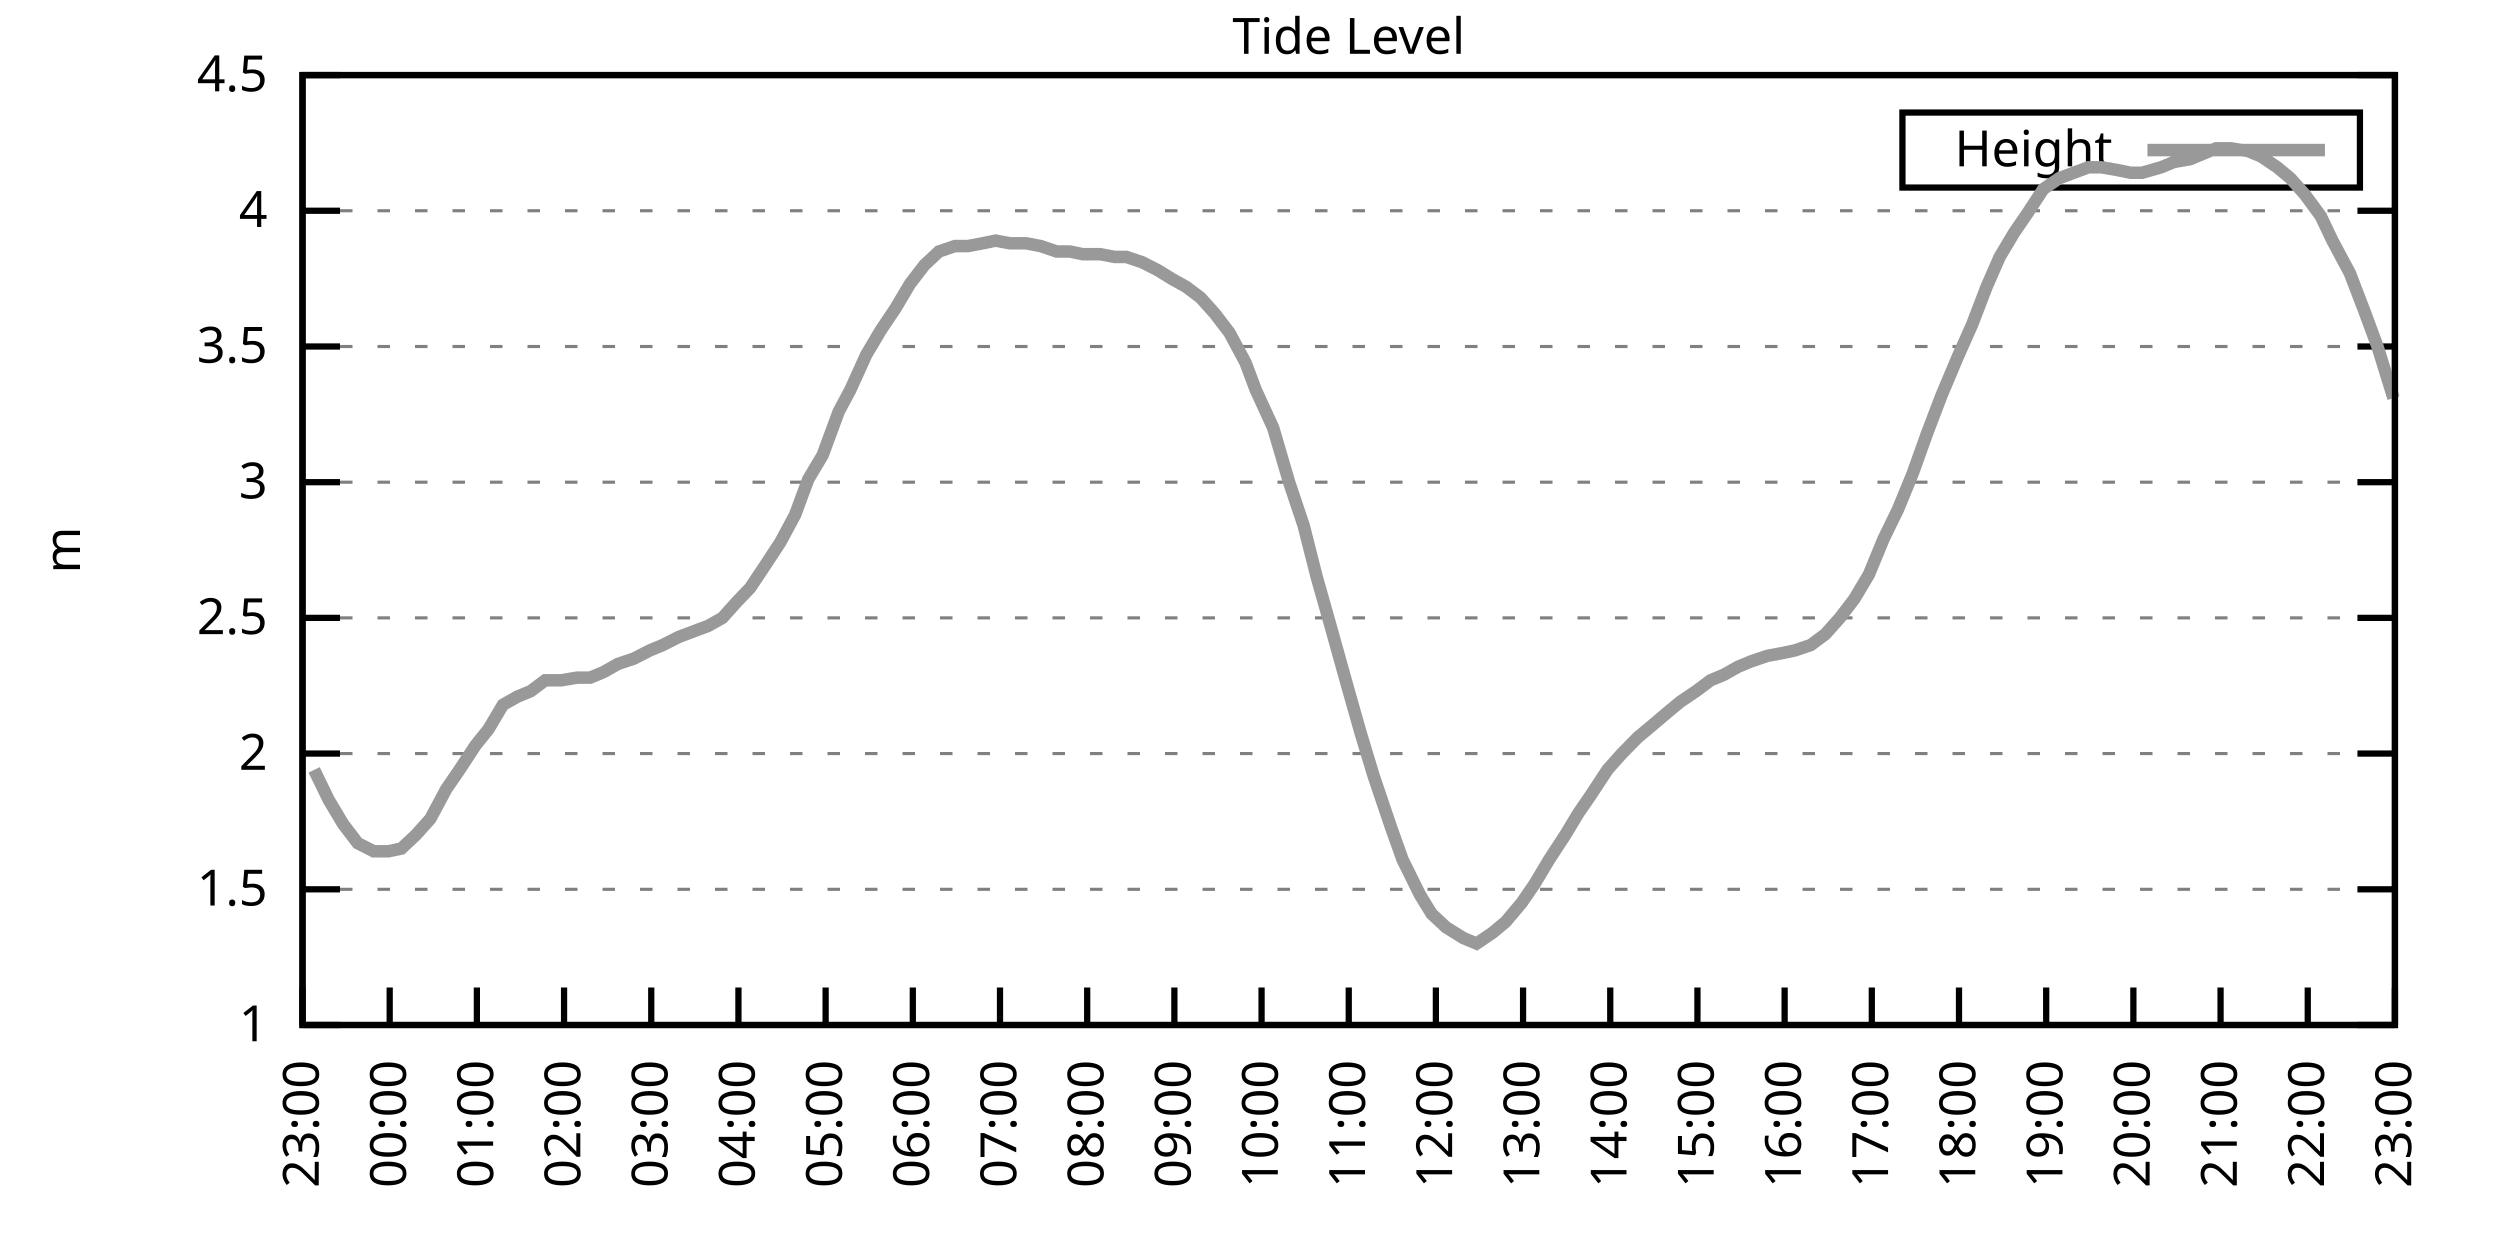
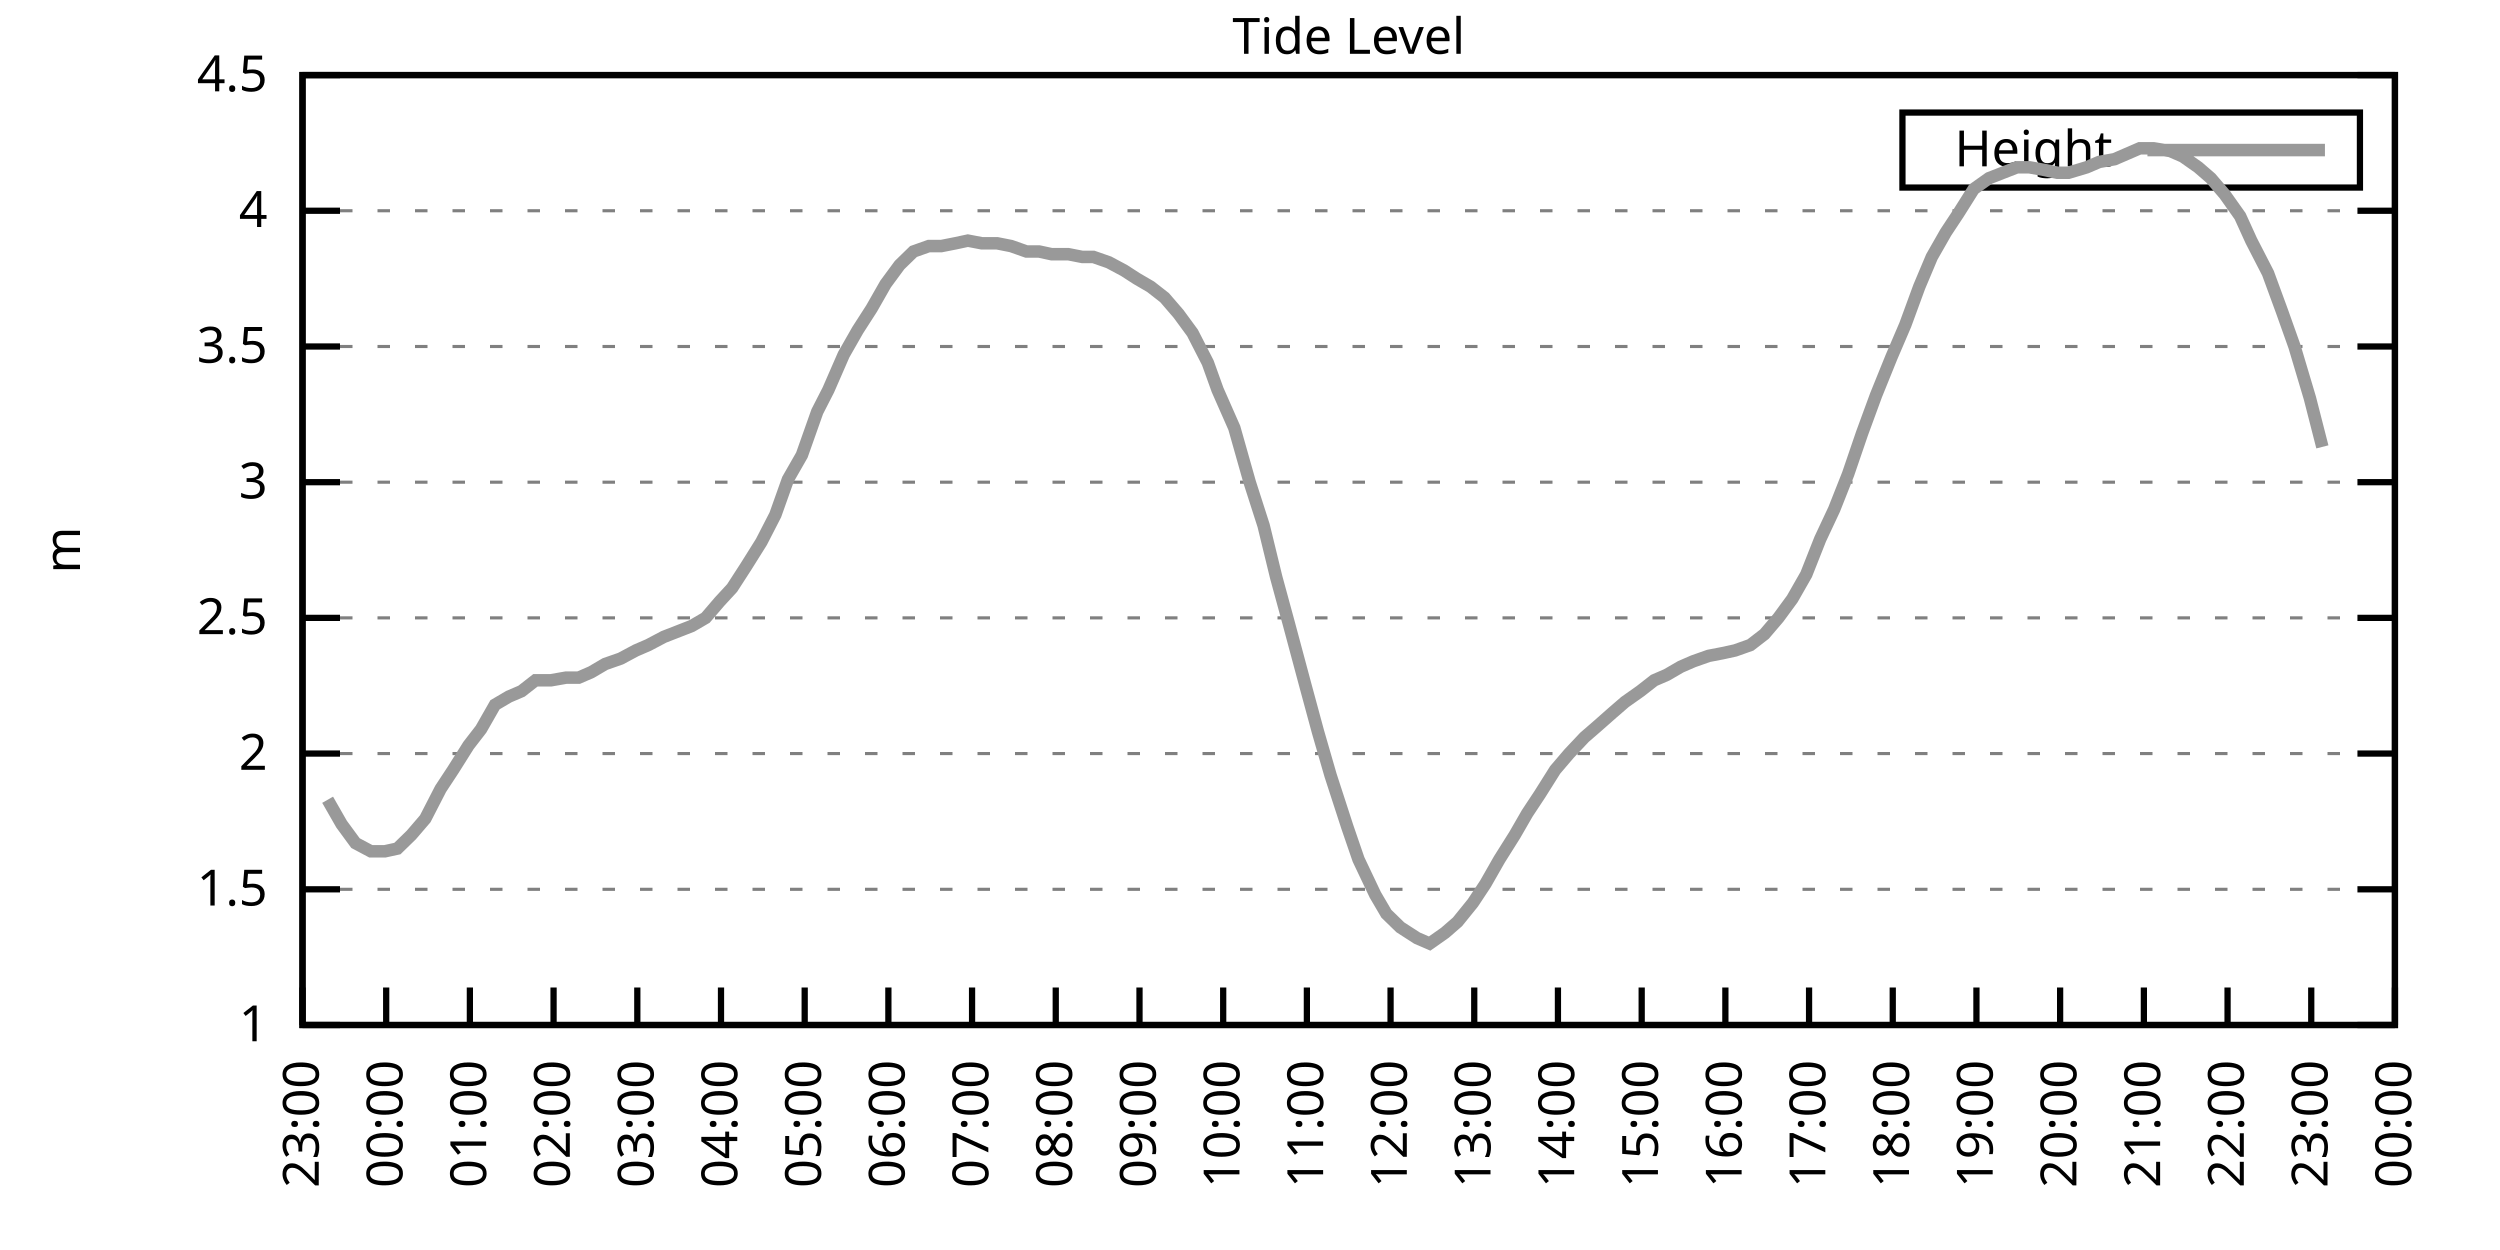
<svg xmlns="http://www.w3.org/2000/svg" xmlns:xlink="http://www.w3.org/1999/xlink" width="400" height="200" viewBox="0 0 400 200">
  <g id="gnuplot_canvas">
    <rect x="0" y="0" width="400" height="200" fill="none" />
    <defs>
      <circle id="gpDot" r="0.5" stroke-width="0.5" stroke="currentColor" />
      <path id="gpPt0" stroke-width="0.333" stroke="currentColor" d="M-1,0 h2 M0,-1 v2" />
      <path id="gpPt1" stroke-width="0.333" stroke="currentColor" d="M-1,-1 L1,1 M1,-1 L-1,1" />
      <path id="gpPt2" stroke-width="0.333" stroke="currentColor" d="M-1,0 L1,0 M0,-1 L0,1 M-1,-1 L1,1 M-1,1 L1,-1" />
      <rect id="gpPt3" stroke-width="0.333" stroke="currentColor" x="-1" y="-1" width="2" height="2" />
      <rect id="gpPt4" stroke-width="0.333" stroke="currentColor" fill="currentColor" x="-1" y="-1" width="2" height="2" />
      <circle id="gpPt5" stroke-width="0.333" stroke="currentColor" cx="0" cy="0" r="1" />
      <use xlink:href="#gpPt5" id="gpPt6" fill="currentColor" stroke="none" />
      <path id="gpPt7" stroke-width="0.333" stroke="currentColor" d="M0,-1.33 L-1.33,0.67 L1.33,0.67 z" />
      <use xlink:href="#gpPt7" id="gpPt8" fill="currentColor" stroke="none" />
      <use xlink:href="#gpPt7" id="gpPt9" stroke="currentColor" transform="rotate(180)" />
      <use xlink:href="#gpPt9" id="gpPt10" fill="currentColor" stroke="none" />
      <use xlink:href="#gpPt3" id="gpPt11" stroke="currentColor" transform="rotate(45)" />
      <use xlink:href="#gpPt11" id="gpPt12" fill="currentColor" stroke="none" />
      <path id="gpPt13" stroke-width="0.333" stroke="currentColor" d="M0,1.330 L1.265,0.411 L0.782,-1.067 L-0.782,-1.076 L-1.265,0.411 z" />
      <use xlink:href="#gpPt13" id="gpPt14" fill="currentColor" stroke="none" />
      <filter id="textbox" filterUnits="objectBoundingBox" x="0" y="0" height="1" width="1">
        <feFlood flood-color="white" flood-opacity="1" result="bgnd" />
        <feComposite in="SourceGraphic" in2="bgnd" operator="atop" />
      </filter>
      <filter id="greybox" filterUnits="objectBoundingBox" x="0" y="0" height="1" width="1">
        <feFlood flood-color="lightgrey" flood-opacity="1" result="grey" />
        <feComposite in="SourceGraphic" in2="grey" operator="atop" />
      </filter>
    </defs>
    <g fill="none" color="white" stroke="currentColor" stroke-width="1.00" stroke-linecap="butt" stroke-linejoin="miter">
</g>
    <g fill="none" color="black" stroke="currentColor" stroke-width="1.00" stroke-linecap="butt" stroke-linejoin="miter">
      <g stroke="none" shape-rendering="crispEdges">
        <polygon fill="rgb(255, 255, 255)" points="48.40,164.00 383.18,164.00 383.18,12.02 48.40,12.02 " />
      </g>
    </g>
    <g fill="none" color="black" stroke="currentColor" stroke-width="1.00" stroke-linecap="butt" stroke-linejoin="miter">
</g>
    <g fill="none" color="black" stroke="black" stroke-width="0.50" stroke-linecap="butt" stroke-linejoin="miter">
</g>
    <g fill="none" color="gray" stroke="currentColor" stroke-width="0.50" stroke-linecap="butt" stroke-linejoin="miter">
      <path stroke="gray" stroke-dasharray="2,4" class="gridline" d="M48.40,164.00 L383.19,164.00  " />
    </g>
    <g fill="none" color="gray" stroke="gray" stroke-width="1.00" stroke-linecap="butt" stroke-linejoin="miter">
</g>
    <g fill="none" color="black" stroke="currentColor" stroke-width="1.00" stroke-linecap="butt" stroke-linejoin="miter">
      <path stroke="black" d="M48.40,164.00 L54.40,164.00 M383.19,164.00 L377.19,164.00  " />
      <g transform="translate(42.80,166.60)" stroke="none" fill="black" font-family="Sans" font-size="8.00" text-anchor="end">
        <text>
          <tspan font-family="Sans"> 1</tspan>
        </text>
      </g>
    </g>
    <g fill="none" color="black" stroke="currentColor" stroke-width="1.00" stroke-linecap="butt" stroke-linejoin="miter">
</g>
    <g fill="none" color="black" stroke="black" stroke-width="0.50" stroke-linecap="butt" stroke-linejoin="miter">
</g>
    <g fill="none" color="gray" stroke="currentColor" stroke-width="0.50" stroke-linecap="butt" stroke-linejoin="miter">
      <path stroke="gray" stroke-dasharray="2,4" class="gridline" d="M48.40,142.29 L383.19,142.29  " />
    </g>
    <g fill="none" color="gray" stroke="gray" stroke-width="1.00" stroke-linecap="butt" stroke-linejoin="miter">
</g>
    <g fill="none" color="black" stroke="currentColor" stroke-width="1.00" stroke-linecap="butt" stroke-linejoin="miter">
      <path stroke="black" d="M48.40,142.29 L54.40,142.29 M383.19,142.29 L377.19,142.29  " />
      <g transform="translate(42.80,144.89)" stroke="none" fill="black" font-family="Sans" font-size="8.00" text-anchor="end">
        <text>
          <tspan font-family="Sans"> 1.5</tspan>
        </text>
      </g>
    </g>
    <g fill="none" color="black" stroke="currentColor" stroke-width="1.00" stroke-linecap="butt" stroke-linejoin="miter">
</g>
    <g fill="none" color="black" stroke="black" stroke-width="0.50" stroke-linecap="butt" stroke-linejoin="miter">
</g>
    <g fill="none" color="gray" stroke="currentColor" stroke-width="0.50" stroke-linecap="butt" stroke-linejoin="miter">
      <path stroke="gray" stroke-dasharray="2,4" class="gridline" d="M48.40,120.57 L383.19,120.57  " />
    </g>
    <g fill="none" color="gray" stroke="gray" stroke-width="1.00" stroke-linecap="butt" stroke-linejoin="miter">
</g>
    <g fill="none" color="black" stroke="currentColor" stroke-width="1.00" stroke-linecap="butt" stroke-linejoin="miter">
      <path stroke="black" d="M48.40,120.57 L54.40,120.57 M383.19,120.57 L377.19,120.57  " />
      <g transform="translate(42.80,123.17)" stroke="none" fill="black" font-family="Sans" font-size="8.00" text-anchor="end">
        <text>
          <tspan font-family="Sans"> 2</tspan>
        </text>
      </g>
    </g>
    <g fill="none" color="black" stroke="currentColor" stroke-width="1.00" stroke-linecap="butt" stroke-linejoin="miter">
</g>
    <g fill="none" color="black" stroke="black" stroke-width="0.50" stroke-linecap="butt" stroke-linejoin="miter">
</g>
    <g fill="none" color="gray" stroke="currentColor" stroke-width="0.50" stroke-linecap="butt" stroke-linejoin="miter">
      <path stroke="gray" stroke-dasharray="2,4" class="gridline" d="M48.40,98.86 L383.19,98.86  " />
    </g>
    <g fill="none" color="gray" stroke="gray" stroke-width="1.00" stroke-linecap="butt" stroke-linejoin="miter">
</g>
    <g fill="none" color="black" stroke="currentColor" stroke-width="1.00" stroke-linecap="butt" stroke-linejoin="miter">
      <path stroke="black" d="M48.40,98.86 L54.40,98.86 M383.19,98.86 L377.19,98.86  " />
      <g transform="translate(42.80,101.46)" stroke="none" fill="black" font-family="Sans" font-size="8.00" text-anchor="end">
        <text>
          <tspan font-family="Sans"> 2.5</tspan>
        </text>
      </g>
    </g>
    <g fill="none" color="black" stroke="currentColor" stroke-width="1.00" stroke-linecap="butt" stroke-linejoin="miter">
</g>
    <g fill="none" color="black" stroke="black" stroke-width="0.50" stroke-linecap="butt" stroke-linejoin="miter">
</g>
    <g fill="none" color="gray" stroke="currentColor" stroke-width="0.50" stroke-linecap="butt" stroke-linejoin="miter">
      <path stroke="gray" stroke-dasharray="2,4" class="gridline" d="M48.40,77.15 L383.19,77.15  " />
    </g>
    <g fill="none" color="gray" stroke="gray" stroke-width="1.00" stroke-linecap="butt" stroke-linejoin="miter">
</g>
    <g fill="none" color="black" stroke="currentColor" stroke-width="1.00" stroke-linecap="butt" stroke-linejoin="miter">
      <path stroke="black" d="M48.40,77.15 L54.40,77.15 M383.19,77.15 L377.19,77.15  " />
      <g transform="translate(42.80,79.75)" stroke="none" fill="black" font-family="Sans" font-size="8.00" text-anchor="end">
        <text>
          <tspan font-family="Sans"> 3</tspan>
        </text>
      </g>
    </g>
    <g fill="none" color="black" stroke="currentColor" stroke-width="1.00" stroke-linecap="butt" stroke-linejoin="miter">
</g>
    <g fill="none" color="black" stroke="black" stroke-width="0.50" stroke-linecap="butt" stroke-linejoin="miter">
</g>
    <g fill="none" color="gray" stroke="currentColor" stroke-width="0.50" stroke-linecap="butt" stroke-linejoin="miter">
      <path stroke="gray" stroke-dasharray="2,4" class="gridline" d="M48.40,55.44 L383.19,55.44  " />
    </g>
    <g fill="none" color="gray" stroke="gray" stroke-width="1.00" stroke-linecap="butt" stroke-linejoin="miter">
</g>
    <g fill="none" color="black" stroke="currentColor" stroke-width="1.00" stroke-linecap="butt" stroke-linejoin="miter">
      <path stroke="black" d="M48.40,55.44 L54.40,55.44 M383.19,55.44 L377.19,55.44  " />
      <g transform="translate(42.80,58.04)" stroke="none" fill="black" font-family="Sans" font-size="8.00" text-anchor="end">
        <text>
          <tspan font-family="Sans"> 3.5</tspan>
        </text>
      </g>
    </g>
    <g fill="none" color="black" stroke="currentColor" stroke-width="1.00" stroke-linecap="butt" stroke-linejoin="miter">
</g>
    <g fill="none" color="black" stroke="black" stroke-width="0.50" stroke-linecap="butt" stroke-linejoin="miter">
</g>
    <g fill="none" color="gray" stroke="currentColor" stroke-width="0.50" stroke-linecap="butt" stroke-linejoin="miter">
      <path stroke="gray" stroke-dasharray="2,4" class="gridline" d="M48.40,33.72 L383.19,33.72  " />
    </g>
    <g fill="none" color="gray" stroke="gray" stroke-width="1.00" stroke-linecap="butt" stroke-linejoin="miter">
</g>
    <g fill="none" color="black" stroke="currentColor" stroke-width="1.00" stroke-linecap="butt" stroke-linejoin="miter">
      <path stroke="black" d="M48.40,33.72 L54.40,33.72 M383.19,33.72 L377.19,33.72  " />
      <g transform="translate(42.80,36.32)" stroke="none" fill="black" font-family="Sans" font-size="8.00" text-anchor="end">
        <text>
          <tspan font-family="Sans"> 4</tspan>
        </text>
      </g>
    </g>
    <g fill="none" color="black" stroke="currentColor" stroke-width="1.00" stroke-linecap="butt" stroke-linejoin="miter">
</g>
    <g fill="none" color="black" stroke="black" stroke-width="0.50" stroke-linecap="butt" stroke-linejoin="miter">
</g>
    <g fill="none" color="gray" stroke="currentColor" stroke-width="0.50" stroke-linecap="butt" stroke-linejoin="miter">
      <path stroke="gray" stroke-dasharray="2,4" class="gridline" d="M48.40,12.01 L383.19,12.01  " />
    </g>
    <g fill="none" color="gray" stroke="gray" stroke-width="1.00" stroke-linecap="butt" stroke-linejoin="miter">
</g>
    <g fill="none" color="black" stroke="currentColor" stroke-width="1.00" stroke-linecap="butt" stroke-linejoin="miter">
      <path stroke="black" d="M48.40,12.01 L54.40,12.01 M383.19,12.01 L377.19,12.01  " />
      <g transform="translate(42.80,14.61)" stroke="none" fill="black" font-family="Sans" font-size="8.00" text-anchor="end">
        <text>
          <tspan font-family="Sans"> 4.5</tspan>
        </text>
      </g>
    </g>
    <g fill="none" color="black" stroke="currentColor" stroke-width="1.00" stroke-linecap="butt" stroke-linejoin="miter">
      <path stroke="black" d="M48.40,164.00 L48.40,158.00  " />
      <g transform="translate(51.00,169.60) rotate(270.00)" stroke="none" fill="black" font-family="Sans" font-size="8.00" text-anchor="end">
        <text>
          <tspan font-family="Sans">23:00</tspan>
        </text>
      </g>
    </g>
    <g fill="none" color="black" stroke="currentColor" stroke-width="1.00" stroke-linecap="butt" stroke-linejoin="miter">
-       <path stroke="black" d="M62.35,164.00 L62.35,158.00  " />
-       <g transform="translate(64.95,169.60) rotate(270.00)" stroke="none" fill="black" font-family="Sans" font-size="8.00" text-anchor="end">
+       <path stroke="black" d="M61.79,164.00 L61.79,158.00  " />
+       <g transform="translate(64.39,169.60) rotate(270.00)" stroke="none" fill="black" font-family="Sans" font-size="8.00" text-anchor="end">
        <text>
          <tspan font-family="Sans">00:00</tspan>
        </text>
      </g>
    </g>
    <g fill="none" color="black" stroke="currentColor" stroke-width="1.00" stroke-linecap="butt" stroke-linejoin="miter">
-       <path stroke="black" d="M76.30,164.00 L76.30,158.00  " />
-       <g transform="translate(78.90,169.60) rotate(270.00)" stroke="none" fill="black" font-family="Sans" font-size="8.00" text-anchor="end">
+       <path stroke="black" d="M75.18,164.00 L75.18,158.00  " />
+       <g transform="translate(77.78,169.60) rotate(270.00)" stroke="none" fill="black" font-family="Sans" font-size="8.00" text-anchor="end">
        <text>
          <tspan font-family="Sans">01:00</tspan>
        </text>
      </g>
    </g>
    <g fill="none" color="black" stroke="currentColor" stroke-width="1.00" stroke-linecap="butt" stroke-linejoin="miter">
-       <path stroke="black" d="M90.25,164.00 L90.25,158.00  " />
-       <g transform="translate(92.85,169.60) rotate(270.00)" stroke="none" fill="black" font-family="Sans" font-size="8.00" text-anchor="end">
+       <path stroke="black" d="M88.57,164.00 L88.57,158.00  " />
+       <g transform="translate(91.17,169.60) rotate(270.00)" stroke="none" fill="black" font-family="Sans" font-size="8.00" text-anchor="end">
        <text>
          <tspan font-family="Sans">02:00</tspan>
        </text>
      </g>
    </g>
    <g fill="none" color="black" stroke="currentColor" stroke-width="1.00" stroke-linecap="butt" stroke-linejoin="miter">
-       <path stroke="black" d="M104.20,164.00 L104.20,158.00  " />
-       <g transform="translate(106.80,169.60) rotate(270.00)" stroke="none" fill="black" font-family="Sans" font-size="8.00" text-anchor="end">
+       <path stroke="black" d="M101.97,164.00 L101.97,158.00  " />
+       <g transform="translate(104.57,169.60) rotate(270.00)" stroke="none" fill="black" font-family="Sans" font-size="8.00" text-anchor="end">
        <text>
          <tspan font-family="Sans">03:00</tspan>
        </text>
      </g>
    </g>
    <g fill="none" color="black" stroke="currentColor" stroke-width="1.00" stroke-linecap="butt" stroke-linejoin="miter">
-       <path stroke="black" d="M118.15,164.00 L118.15,158.00  " />
-       <g transform="translate(120.75,169.60) rotate(270.00)" stroke="none" fill="black" font-family="Sans" font-size="8.00" text-anchor="end">
+       <path stroke="black" d="M115.36,164.00 L115.36,158.00  " />
+       <g transform="translate(117.96,169.60) rotate(270.00)" stroke="none" fill="black" font-family="Sans" font-size="8.00" text-anchor="end">
        <text>
          <tspan font-family="Sans">04:00</tspan>
        </text>
      </g>
    </g>
    <g fill="none" color="black" stroke="currentColor" stroke-width="1.00" stroke-linecap="butt" stroke-linejoin="miter">
-       <path stroke="black" d="M132.10,164.00 L132.10,158.00  " />
-       <g transform="translate(134.70,169.60) rotate(270.00)" stroke="none" fill="black" font-family="Sans" font-size="8.00" text-anchor="end">
+       <path stroke="black" d="M128.75,164.00 L128.75,158.00  " />
+       <g transform="translate(131.35,169.60) rotate(270.00)" stroke="none" fill="black" font-family="Sans" font-size="8.00" text-anchor="end">
        <text>
          <tspan font-family="Sans">05:00</tspan>
        </text>
      </g>
    </g>
    <g fill="none" color="black" stroke="currentColor" stroke-width="1.00" stroke-linecap="butt" stroke-linejoin="miter">
-       <path stroke="black" d="M146.05,164.00 L146.05,158.00  " />
-       <g transform="translate(148.65,169.60) rotate(270.00)" stroke="none" fill="black" font-family="Sans" font-size="8.00" text-anchor="end">
+       <path stroke="black" d="M142.14,164.00 L142.14,158.00  " />
+       <g transform="translate(144.74,169.60) rotate(270.00)" stroke="none" fill="black" font-family="Sans" font-size="8.00" text-anchor="end">
        <text>
          <tspan font-family="Sans">06:00</tspan>
        </text>
      </g>
    </g>
    <g fill="none" color="black" stroke="currentColor" stroke-width="1.00" stroke-linecap="butt" stroke-linejoin="miter">
-       <path stroke="black" d="M160.00,164.00 L160.00,158.00  " />
-       <g transform="translate(162.60,169.60) rotate(270.00)" stroke="none" fill="black" font-family="Sans" font-size="8.00" text-anchor="end">
+       <path stroke="black" d="M155.53,164.00 L155.53,158.00  " />
+       <g transform="translate(158.13,169.60) rotate(270.00)" stroke="none" fill="black" font-family="Sans" font-size="8.00" text-anchor="end">
        <text>
          <tspan font-family="Sans">07:00</tspan>
        </text>
      </g>
    </g>
    <g fill="none" color="black" stroke="currentColor" stroke-width="1.00" stroke-linecap="butt" stroke-linejoin="miter">
-       <path stroke="black" d="M173.95,164.00 L173.95,158.00  " />
-       <g transform="translate(176.55,169.60) rotate(270.00)" stroke="none" fill="black" font-family="Sans" font-size="8.00" text-anchor="end">
+       <path stroke="black" d="M168.92,164.00 L168.92,158.00  " />
+       <g transform="translate(171.52,169.60) rotate(270.00)" stroke="none" fill="black" font-family="Sans" font-size="8.00" text-anchor="end">
        <text>
          <tspan font-family="Sans">08:00</tspan>
        </text>
      </g>
    </g>
    <g fill="none" color="black" stroke="currentColor" stroke-width="1.00" stroke-linecap="butt" stroke-linejoin="miter">
-       <path stroke="black" d="M187.90,164.00 L187.90,158.00  " />
-       <g transform="translate(190.50,169.60) rotate(270.00)" stroke="none" fill="black" font-family="Sans" font-size="8.00" text-anchor="end">
+       <path stroke="black" d="M182.32,164.00 L182.32,158.00  " />
+       <g transform="translate(184.92,169.60) rotate(270.00)" stroke="none" fill="black" font-family="Sans" font-size="8.00" text-anchor="end">
        <text>
          <tspan font-family="Sans">09:00</tspan>
        </text>
      </g>
    </g>
    <g fill="none" color="black" stroke="currentColor" stroke-width="1.00" stroke-linecap="butt" stroke-linejoin="miter">
-       <path stroke="black" d="M201.85,164.00 L201.85,158.00  " />
-       <g transform="translate(204.45,169.60) rotate(270.00)" stroke="none" fill="black" font-family="Sans" font-size="8.00" text-anchor="end">
+       <path stroke="black" d="M195.71,164.00 L195.71,158.00  " />
+       <g transform="translate(198.31,169.60) rotate(270.00)" stroke="none" fill="black" font-family="Sans" font-size="8.00" text-anchor="end">
        <text>
          <tspan font-family="Sans">10:00</tspan>
        </text>
      </g>
    </g>
    <g fill="none" color="black" stroke="currentColor" stroke-width="1.00" stroke-linecap="butt" stroke-linejoin="miter">
-       <path stroke="black" d="M215.80,164.00 L215.80,158.00  " />
-       <g transform="translate(218.40,169.60) rotate(270.00)" stroke="none" fill="black" font-family="Sans" font-size="8.00" text-anchor="end">
+       <path stroke="black" d="M209.10,164.00 L209.10,158.00  " />
+       <g transform="translate(211.70,169.60) rotate(270.00)" stroke="none" fill="black" font-family="Sans" font-size="8.00" text-anchor="end">
        <text>
          <tspan font-family="Sans">11:00</tspan>
        </text>
      </g>
    </g>
    <g fill="none" color="black" stroke="currentColor" stroke-width="1.00" stroke-linecap="butt" stroke-linejoin="miter">
-       <path stroke="black" d="M229.74,164.00 L229.74,158.00  " />
-       <g transform="translate(232.34,169.60) rotate(270.00)" stroke="none" fill="black" font-family="Sans" font-size="8.00" text-anchor="end">
+       <path stroke="black" d="M222.49,164.00 L222.49,158.00  " />
+       <g transform="translate(225.09,169.60) rotate(270.00)" stroke="none" fill="black" font-family="Sans" font-size="8.00" text-anchor="end">
        <text>
          <tspan font-family="Sans">12:00</tspan>
        </text>
      </g>
    </g>
    <g fill="none" color="black" stroke="currentColor" stroke-width="1.00" stroke-linecap="butt" stroke-linejoin="miter">
-       <path stroke="black" d="M243.69,164.00 L243.69,158.00  " />
-       <g transform="translate(246.29,169.60) rotate(270.00)" stroke="none" fill="black" font-family="Sans" font-size="8.00" text-anchor="end">
+       <path stroke="black" d="M235.88,164.00 L235.88,158.00  " />
+       <g transform="translate(238.48,169.60) rotate(270.00)" stroke="none" fill="black" font-family="Sans" font-size="8.00" text-anchor="end">
        <text>
          <tspan font-family="Sans">13:00</tspan>
        </text>
      </g>
    </g>
    <g fill="none" color="black" stroke="currentColor" stroke-width="1.00" stroke-linecap="butt" stroke-linejoin="miter">
-       <path stroke="black" d="M257.64,164.00 L257.64,158.00  " />
-       <g transform="translate(260.24,169.60) rotate(270.00)" stroke="none" fill="black" font-family="Sans" font-size="8.00" text-anchor="end">
+       <path stroke="black" d="M249.27,164.00 L249.27,158.00  " />
+       <g transform="translate(251.87,169.60) rotate(270.00)" stroke="none" fill="black" font-family="Sans" font-size="8.00" text-anchor="end">
        <text>
          <tspan font-family="Sans">14:00</tspan>
        </text>
      </g>
    </g>
    <g fill="none" color="black" stroke="currentColor" stroke-width="1.00" stroke-linecap="butt" stroke-linejoin="miter">
-       <path stroke="black" d="M271.59,164.00 L271.59,158.00  " />
-       <g transform="translate(274.19,169.60) rotate(270.00)" stroke="none" fill="black" font-family="Sans" font-size="8.00" text-anchor="end">
+       <path stroke="black" d="M262.67,164.00 L262.67,158.00  " />
+       <g transform="translate(265.27,169.60) rotate(270.00)" stroke="none" fill="black" font-family="Sans" font-size="8.00" text-anchor="end">
        <text>
          <tspan font-family="Sans">15:00</tspan>
        </text>
      </g>
    </g>
    <g fill="none" color="black" stroke="currentColor" stroke-width="1.00" stroke-linecap="butt" stroke-linejoin="miter">
-       <path stroke="black" d="M285.54,164.00 L285.54,158.00  " />
-       <g transform="translate(288.14,169.60) rotate(270.00)" stroke="none" fill="black" font-family="Sans" font-size="8.00" text-anchor="end">
+       <path stroke="black" d="M276.06,164.00 L276.06,158.00  " />
+       <g transform="translate(278.66,169.60) rotate(270.00)" stroke="none" fill="black" font-family="Sans" font-size="8.00" text-anchor="end">
        <text>
          <tspan font-family="Sans">16:00</tspan>
        </text>
      </g>
    </g>
    <g fill="none" color="black" stroke="currentColor" stroke-width="1.00" stroke-linecap="butt" stroke-linejoin="miter">
-       <path stroke="black" d="M299.49,164.00 L299.49,158.00  " />
-       <g transform="translate(302.09,169.60) rotate(270.00)" stroke="none" fill="black" font-family="Sans" font-size="8.00" text-anchor="end">
+       <path stroke="black" d="M289.45,164.00 L289.45,158.00  " />
+       <g transform="translate(292.05,169.60) rotate(270.00)" stroke="none" fill="black" font-family="Sans" font-size="8.00" text-anchor="end">
        <text>
          <tspan font-family="Sans">17:00</tspan>
        </text>
      </g>
    </g>
    <g fill="none" color="black" stroke="currentColor" stroke-width="1.00" stroke-linecap="butt" stroke-linejoin="miter">
-       <path stroke="black" d="M313.44,164.00 L313.44,158.00  " />
-       <g transform="translate(316.04,169.60) rotate(270.00)" stroke="none" fill="black" font-family="Sans" font-size="8.00" text-anchor="end">
+       <path stroke="black" d="M302.84,164.00 L302.84,158.00  " />
+       <g transform="translate(305.44,169.60) rotate(270.00)" stroke="none" fill="black" font-family="Sans" font-size="8.00" text-anchor="end">
        <text>
          <tspan font-family="Sans">18:00</tspan>
        </text>
      </g>
    </g>
    <g fill="none" color="black" stroke="currentColor" stroke-width="1.00" stroke-linecap="butt" stroke-linejoin="miter">
-       <path stroke="black" d="M327.39,164.00 L327.39,158.00  " />
-       <g transform="translate(329.99,169.60) rotate(270.00)" stroke="none" fill="black" font-family="Sans" font-size="8.00" text-anchor="end">
+       <path stroke="black" d="M316.23,164.00 L316.23,158.00  " />
+       <g transform="translate(318.83,169.60) rotate(270.00)" stroke="none" fill="black" font-family="Sans" font-size="8.00" text-anchor="end">
        <text>
          <tspan font-family="Sans">19:00</tspan>
        </text>
      </g>
    </g>
    <g fill="none" color="black" stroke="currentColor" stroke-width="1.00" stroke-linecap="butt" stroke-linejoin="miter">
-       <path stroke="black" d="M341.34,164.00 L341.34,158.00  " />
-       <g transform="translate(343.94,169.60) rotate(270.00)" stroke="none" fill="black" font-family="Sans" font-size="8.00" text-anchor="end">
+       <path stroke="black" d="M329.62,164.00 L329.62,158.00  " />
+       <g transform="translate(332.22,169.60) rotate(270.00)" stroke="none" fill="black" font-family="Sans" font-size="8.00" text-anchor="end">
        <text>
          <tspan font-family="Sans">20:00</tspan>
        </text>
      </g>
    </g>
    <g fill="none" color="black" stroke="currentColor" stroke-width="1.00" stroke-linecap="butt" stroke-linejoin="miter">
-       <path stroke="black" d="M355.29,164.00 L355.29,158.00  " />
-       <g transform="translate(357.89,169.60) rotate(270.00)" stroke="none" fill="black" font-family="Sans" font-size="8.00" text-anchor="end">
+       <path stroke="black" d="M343.02,164.00 L343.02,158.00  " />
+       <g transform="translate(345.62,169.60) rotate(270.00)" stroke="none" fill="black" font-family="Sans" font-size="8.00" text-anchor="end">
        <text>
          <tspan font-family="Sans">21:00</tspan>
        </text>
      </g>
    </g>
    <g fill="none" color="black" stroke="currentColor" stroke-width="1.00" stroke-linecap="butt" stroke-linejoin="miter">
-       <path stroke="black" d="M369.24,164.00 L369.24,158.00  " />
-       <g transform="translate(371.84,169.60) rotate(270.00)" stroke="none" fill="black" font-family="Sans" font-size="8.00" text-anchor="end">
+       <path stroke="black" d="M356.41,164.00 L356.41,158.00  " />
+       <g transform="translate(359.01,169.60) rotate(270.00)" stroke="none" fill="black" font-family="Sans" font-size="8.00" text-anchor="end">
        <text>
          <tspan font-family="Sans">22:00</tspan>
+         </text>
+       </g>
+     </g>
+     <g fill="none" color="black" stroke="currentColor" stroke-width="1.00" stroke-linecap="butt" stroke-linejoin="miter">
+       <path stroke="black" d="M369.80,164.00 L369.80,158.00  " />
+       <g transform="translate(372.40,169.60) rotate(270.00)" stroke="none" fill="black" font-family="Sans" font-size="8.00" text-anchor="end">
+         <text>
+           <tspan font-family="Sans">23:00</tspan>
        </text>
      </g>
    </g>
    <g fill="none" color="black" stroke="currentColor" stroke-width="1.00" stroke-linecap="butt" stroke-linejoin="miter">
      <path stroke="black" d="M383.19,164.00 L383.19,158.00  " />
      <g transform="translate(385.79,169.60) rotate(270.00)" stroke="none" fill="black" font-family="Sans" font-size="8.00" text-anchor="end">
        <text>
-           <tspan font-family="Sans">23:00</tspan>
+           <tspan font-family="Sans">00:00</tspan>
        </text>
      </g>
    </g>
    <g fill="none" color="black" stroke="currentColor" stroke-width="1.00" stroke-linecap="butt" stroke-linejoin="miter">
</g>
    <g fill="none" color="black" stroke="currentColor" stroke-width="1.00" stroke-linecap="butt" stroke-linejoin="miter">
      <path stroke="black" d="M48.40,12.01 L48.40,164.00 L383.19,164.00 L383.19,12.01 L48.40,12.01 Z  " />
    </g>
    <g fill="none" color="black" stroke="currentColor" stroke-width="1.00" stroke-linecap="butt" stroke-linejoin="miter">
</g>
    <g fill="none" color="black" stroke="currentColor" stroke-width="1.00" stroke-linecap="butt" stroke-linejoin="miter">
      <path stroke="black" d="M304.39,30.01 L304.39,18.01 L377.59,18.01 L377.59,30.01 L304.39,30.01 Z  " />
    </g>
    <g id="Tide_level_plot_1">
      <g fill="none" color="white" stroke="black" stroke-width="2.00" stroke-linecap="butt" stroke-linejoin="miter">
</g>
      <g fill="none" color="black" stroke="currentColor" stroke-width="2.00" stroke-linecap="butt" stroke-linejoin="miter">
        <g transform="translate(337.99,26.61)" stroke="none" fill="black" font-family="Sans" font-size="8.00" text-anchor="end">
          <text>
            <tspan font-family="Sans">Height</tspan>
          </text>
        </g>
      </g>
      <g fill="none" color="black" stroke="currentColor" stroke-width="2.00" stroke-linecap="butt" stroke-linejoin="miter">
-         <path stroke="rgb(153, 153, 153)" d="M343.59,24.01 L371.99,24.01 M50.26,123.18 L52.58,127.96 L54.91,131.86 L57.23,134.90 L59.79,136.21 L62.12,136.21   L64.21,135.77 L66.53,133.60 L68.86,131.00 L71.42,126.22 L73.51,123.18 L76.07,119.27 L78.16,116.67 L80.48,112.76   L82.81,111.45 L84.90,110.59 L87.23,108.85 L89.78,108.85 L92.34,108.42 L94.43,108.42 L96.53,107.55 L98.85,106.24   L101.41,105.38 L103.97,104.07 L106.06,103.20 L108.62,101.90 L110.94,101.03 L113.27,100.16 L115.59,98.86 L117.92,96.26   L120.01,94.08 L122.33,90.61 L124.89,86.70 L127.22,82.36 L129.31,76.71 L131.63,72.81 L134.19,65.86 L136.05,62.38   L138.61,56.74 L140.93,52.83 L143.26,49.36 L145.58,45.45 L147.91,42.41 L150.23,40.24 L152.79,39.37 L154.88,39.37   L157.21,38.93 L159.30,38.50 L161.62,38.93 L164.18,38.93 L166.51,39.37 L169.06,40.24 L171.16,40.24 L173.25,40.67   L176.04,40.67 L178.36,41.11 L180.22,41.11 L182.78,41.97 L185.34,43.28 L187.43,44.58 L189.76,45.88 L192.08,47.62   L194.41,50.22 L196.73,53.26 L199.29,58.04 L200.92,62.38 L203.71,68.46 L206.26,77.15 L208.59,84.10 L210.68,92.35   L212.77,99.73 L215.56,109.72 L217.65,117.10 L219.75,124.05 L222.54,132.30 L224.40,137.51 L227.19,143.16 L229.05,146.20   L231.37,148.37 L234.16,150.10 L236.25,150.97 L238.81,149.24 L240.90,147.50 L243.46,144.46 L245.55,141.42 L247.88,137.51   L250.44,133.60 L252.53,130.13 L254.62,127.09 L257.18,123.18 L259.50,120.57 L262.06,117.97 L264.15,116.23 L266.71,114.06   L268.80,112.32 L271.36,110.59 L273.69,108.85 L275.78,107.98 L278.10,106.68 L280.20,105.81 L282.75,104.94 L285.08,104.51   L287.17,104.07 L289.73,103.20 L292.05,101.47 L294.38,98.86 L296.70,95.82 L299.03,91.91 L301.35,86.27 L303.68,81.49   L306.00,75.85 L308.33,69.33 L310.65,63.25 L313.21,57.17 L315.53,51.96 L317.86,45.88 L319.95,41.11 L322.28,37.20   L324.37,34.16 L326.93,30.25 L329.48,28.51 L331.81,27.64 L334.13,26.77 L336.23,26.77 L338.78,27.21 L340.88,27.64   L342.74,27.64 L345.76,26.77 L347.85,25.91 L350.41,25.47 L352.50,24.60 L354.59,23.73 L356.92,23.73 L359.71,24.17   L361.80,25.04 L364.36,26.77 L366.45,28.51 L368.78,31.12 L371.33,34.59 L373.19,38.50 L375.98,43.71 L378.31,49.79   L380.40,55.44 L382.96,63.69  " />
+         <path stroke="rgb(153, 153, 153)" d="M343.59,24.01 L371.99,24.01 M52.42,127.96 L54.65,131.86 L56.88,134.90 L59.34,136.21 L61.57,136.21 L63.58,135.77   L65.81,133.60 L68.04,131.00 L70.50,126.22 L72.50,123.18 L74.96,119.27 L76.97,116.67 L79.20,112.76 L81.43,111.45   L83.44,110.59 L85.67,108.85 L88.13,108.85 L90.58,108.42 L92.59,108.42 L94.60,107.55 L96.83,106.24 L99.29,105.38   L101.74,104.07 L103.75,103.20 L106.21,101.90 L108.44,101.03 L110.67,100.16 L112.90,98.86 L115.13,96.26 L117.14,94.08   L119.38,90.61 L121.83,86.70 L124.06,82.36 L126.07,76.71 L128.30,72.81 L130.76,65.86 L132.54,62.38 L135.00,56.74   L137.23,52.83 L139.46,49.36 L141.69,45.45 L143.93,42.41 L146.16,40.24 L148.61,39.37 L150.62,39.37 L152.85,38.93   L154.86,38.50 L157.10,38.93 L159.55,38.93 L161.78,39.37 L164.24,40.24 L166.25,40.24 L168.25,40.67 L170.93,40.67   L173.17,41.11 L174.95,41.11 L177.41,41.97 L179.86,43.28 L181.87,44.58 L184.10,45.88 L186.33,47.62 L188.57,50.22   L190.80,53.26 L193.25,58.04 L194.81,62.38 L197.49,68.46 L199.95,77.15 L202.18,84.10 L204.19,92.35 L206.20,99.73   L208.88,109.72 L210.88,117.10 L212.89,124.05 L215.57,132.30 L217.36,137.51 L220.04,143.16 L221.82,146.20 L224.05,148.37   L226.73,150.10 L228.74,150.97 L231.20,149.24 L233.20,147.50 L235.66,144.46 L237.67,141.42 L239.90,137.51 L242.36,133.60   L244.36,130.13 L246.37,127.09 L248.83,123.18 L251.06,120.57 L253.51,117.97 L255.52,116.23 L257.98,114.06 L259.99,112.32   L262.44,110.59 L264.67,108.85 L266.68,107.98 L268.92,106.68 L270.92,105.81 L273.38,104.94 L275.61,104.51 L277.62,104.07   L280.07,103.20 L282.31,101.47 L284.54,98.86 L286.77,95.82 L289.00,91.91 L291.23,86.27 L293.47,81.49 L295.70,75.85   L297.93,69.33 L300.16,63.25 L302.62,57.17 L304.85,51.96 L307.08,45.88 L309.09,41.11 L311.32,37.20 L313.33,34.16   L315.79,30.25 L318.24,28.51 L320.47,27.64 L322.70,26.77 L324.71,26.77 L327.17,27.21 L329.18,27.64 L330.96,27.64   L333.86,26.77 L335.87,25.91 L338.33,25.47 L340.34,24.60 L342.35,23.73 L344.58,23.73 L347.26,24.17 L349.26,25.04   L351.72,26.77 L353.73,28.51 L355.96,31.12 L358.42,34.59 L360.20,38.50 L362.88,43.71 L365.11,49.79 L367.12,55.44   L369.58,63.69 L371.58,71.50  " />
      </g>
    </g>
    <g fill="none" color="black" stroke="currentColor" stroke-width="2.00" stroke-linecap="butt" stroke-linejoin="miter">
</g>
    <g fill="none" color="black" stroke="black" stroke-width="1.00" stroke-linecap="butt" stroke-linejoin="miter">
</g>
    <g fill="none" color="black" stroke="currentColor" stroke-width="1.00" stroke-linecap="butt" stroke-linejoin="miter">
      <path stroke="black" d="M48.40,12.01 L48.40,164.00 L383.19,164.00 L383.19,12.01 L48.40,12.01 Z  " />
      <g transform="translate(12.80,88.01) rotate(270.00)" stroke="none" fill="black" font-family="Sans" font-size="8.00" text-anchor="middle">
        <text>
          <tspan font-family="Sans">m</tspan>
        </text>
      </g>
    </g>
    <g fill="none" color="black" stroke="currentColor" stroke-width="1.00" stroke-linecap="butt" stroke-linejoin="miter">
</g>
    <g fill="none" color="black" stroke="currentColor" stroke-width="1.00" stroke-linecap="butt" stroke-linejoin="miter">
      <g transform="translate(215.79,8.61)" stroke="none" fill="black" font-family="Sans" font-size="8.00" text-anchor="middle">
        <text>
          <tspan font-family="Sans">Tide Level</tspan>
        </text>
      </g>
    </g>
    <g fill="none" color="black" stroke="currentColor" stroke-width="1.00" stroke-linecap="butt" stroke-linejoin="miter">
</g>
  </g>
</svg>
